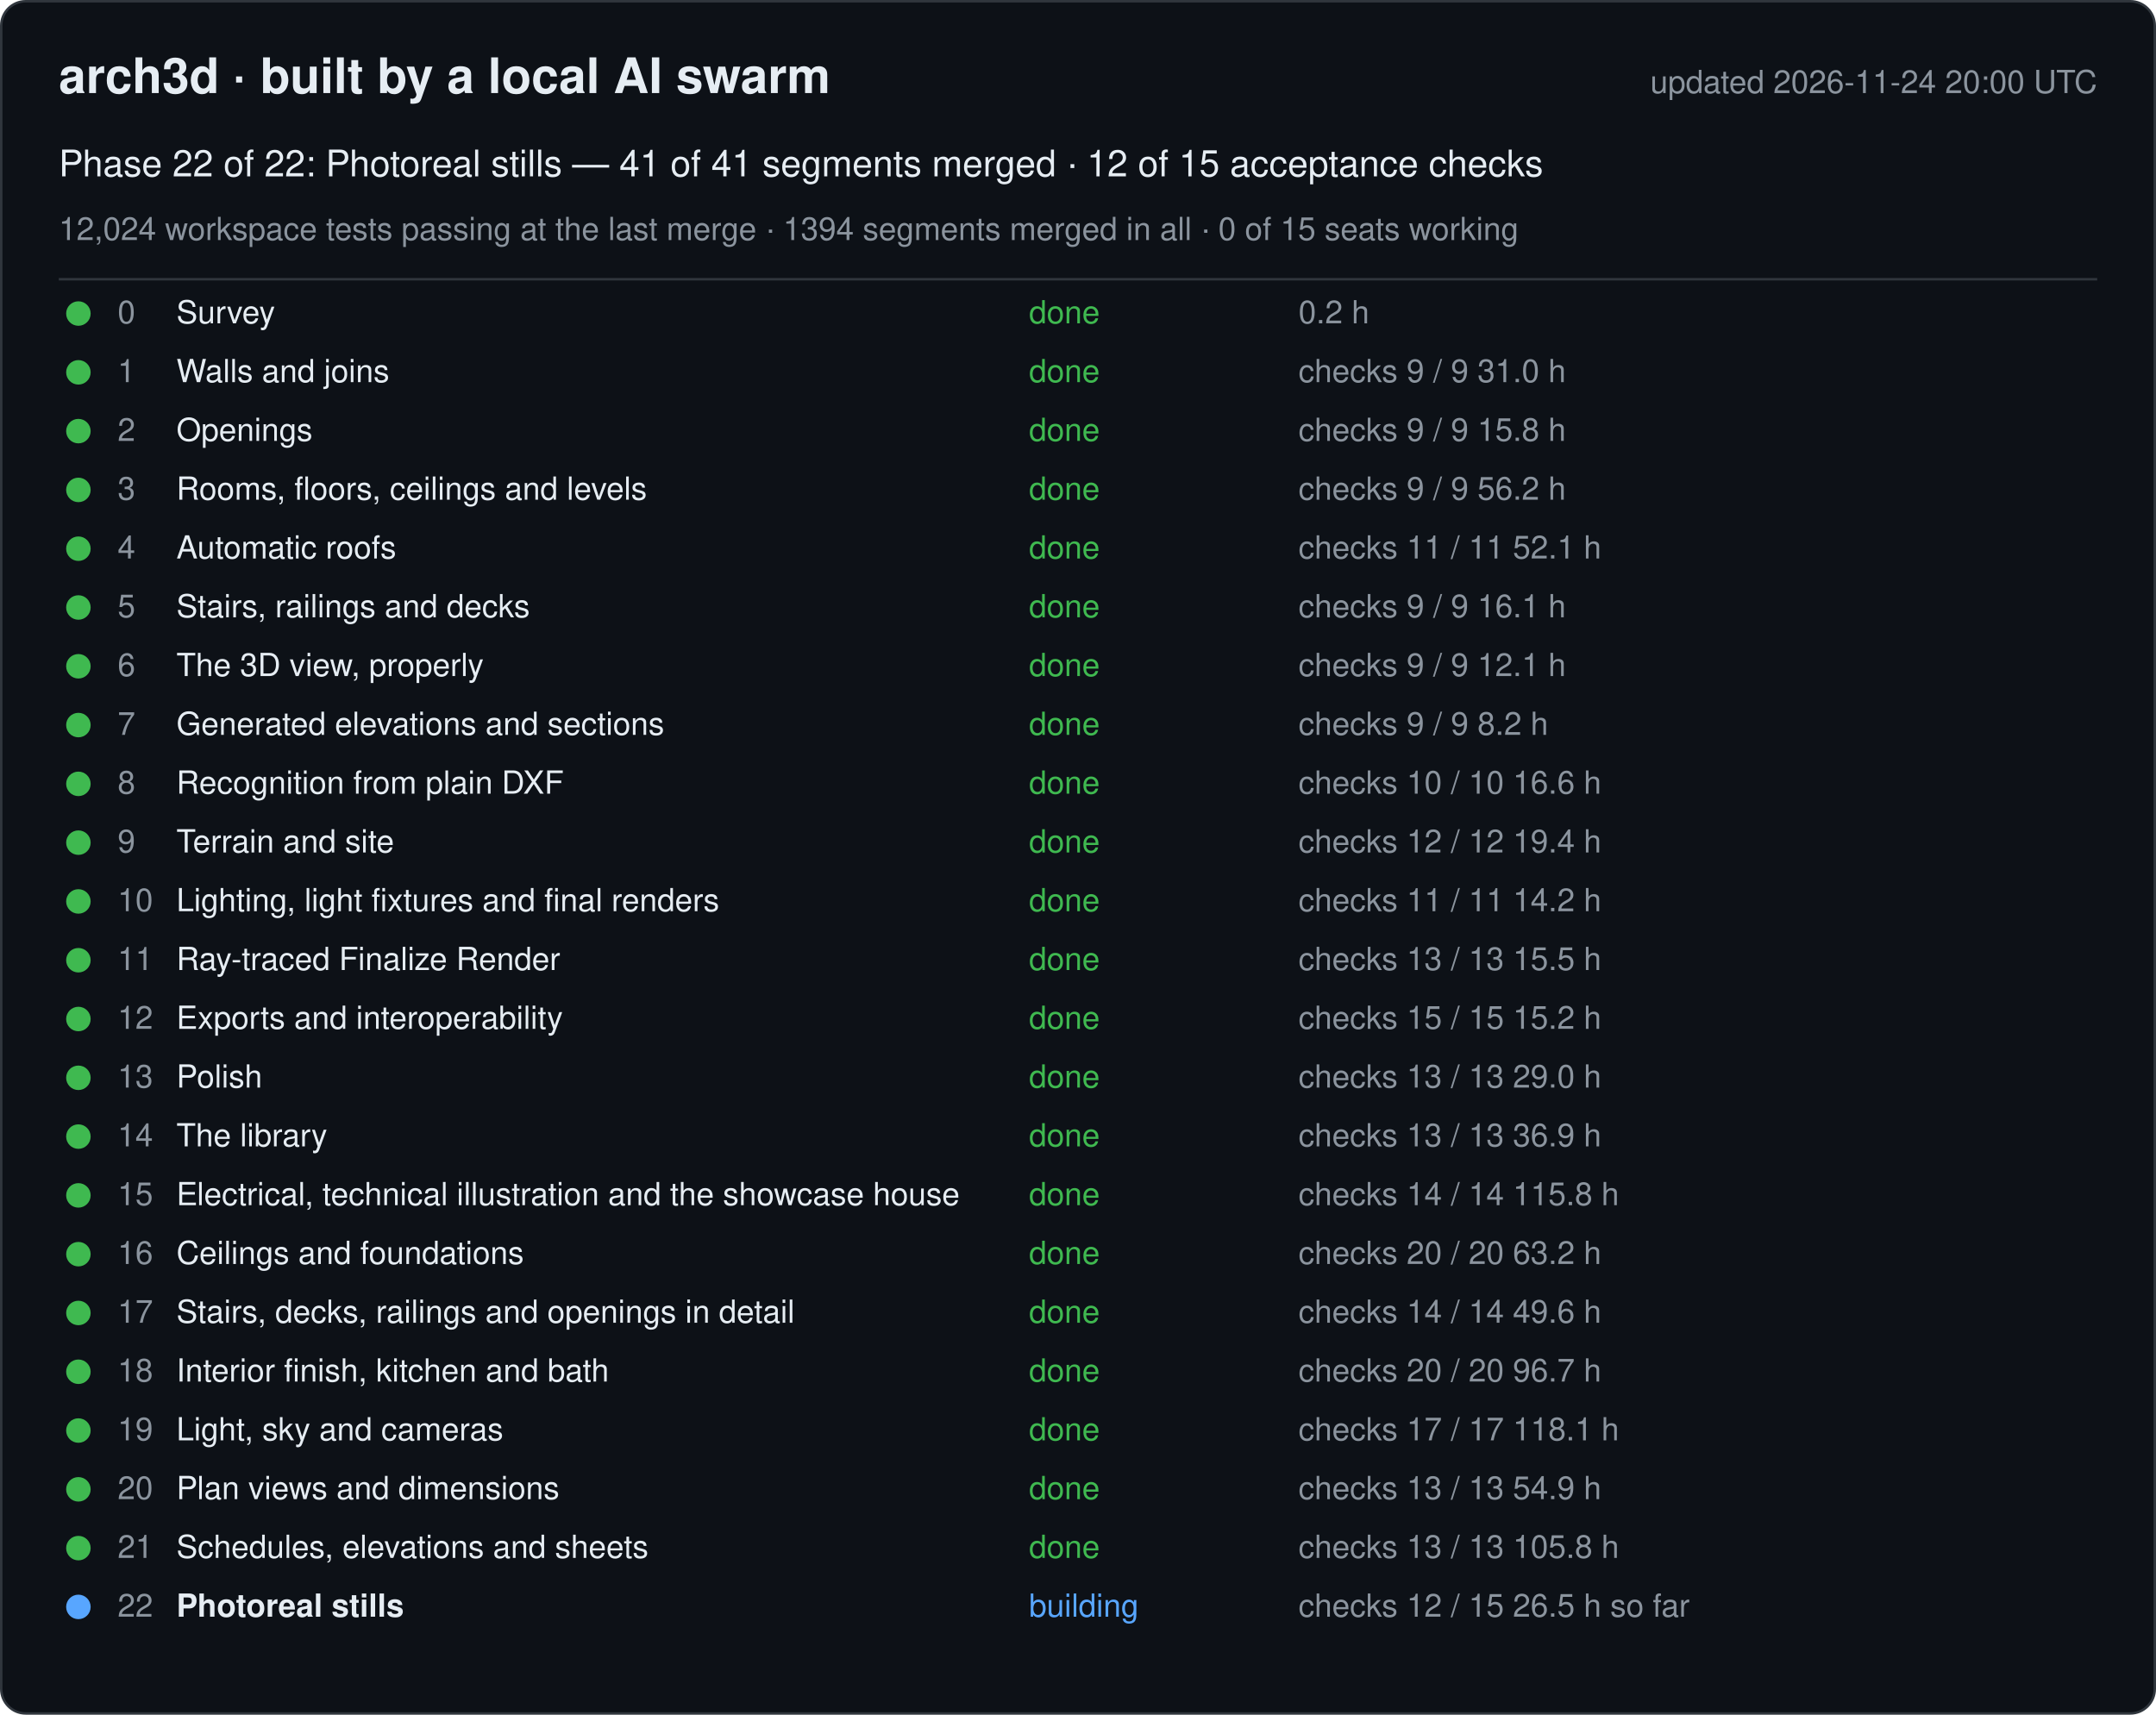
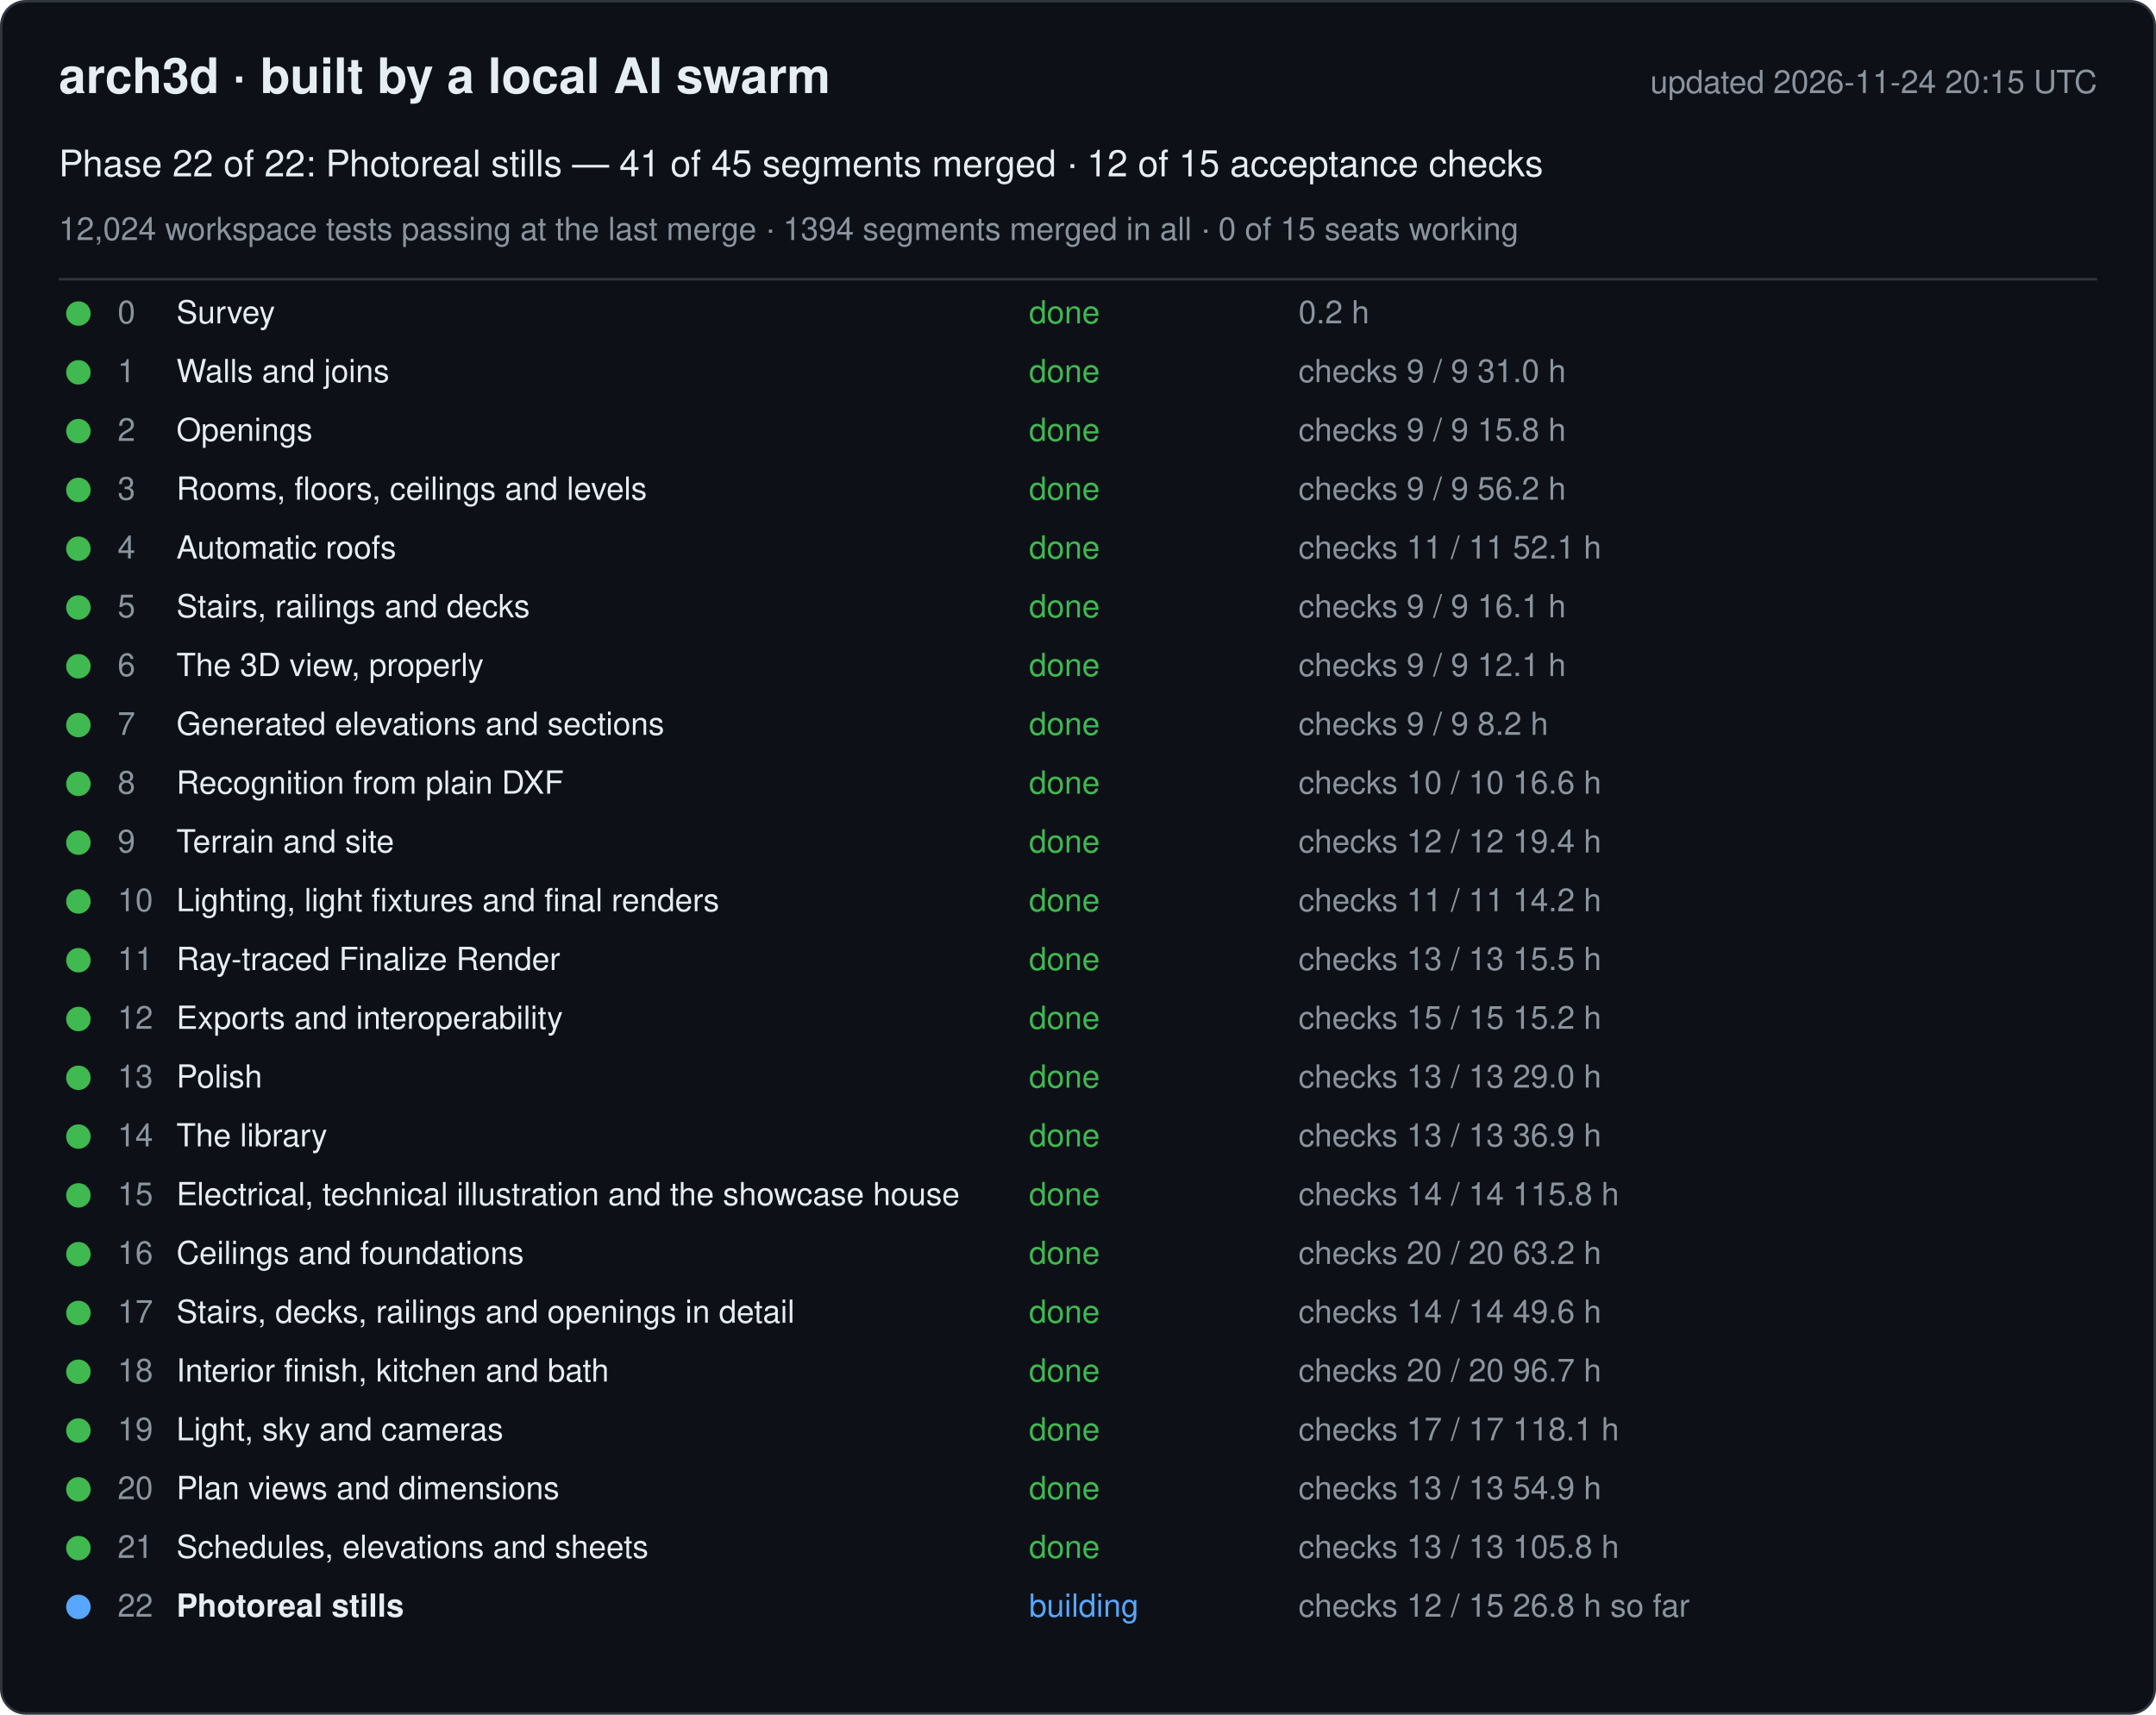
<svg xmlns="http://www.w3.org/2000/svg" width="880" height="700" viewBox="0 0 880 700" font-family="-apple-system, Segoe UI, Helvetica, Arial, sans-serif">
  <rect x="0.5" y="0.5" width="879" height="699" rx="10" fill="#0d1117" stroke="#30363d" />
  <text x="24" y="38" font-size="20" font-weight="600" fill="#e6edf3">arch3d · built by a local AI swarm</text>
-   <text x="856" y="38" font-size="13" fill="#8b949e" text-anchor="end">updated 2026-11-24 20:00 UTC</text>
-   <text x="24" y="72" font-size="15" fill="#e6edf3">Phase 22 of 22: Photoreal stills — 41 of 41 segments merged · 12 of 15 acceptance checks</text>
+   <text x="856" y="38" font-size="13" fill="#8b949e" text-anchor="end">updated 2026-11-24 20:15 UTC</text>
+   <text x="24" y="72" font-size="15" fill="#e6edf3">Phase 22 of 22: Photoreal stills — 41 of 45 segments merged · 12 of 15 acceptance checks</text>
  <text x="24" y="98" font-size="13" fill="#8b949e">12,024 workspace tests passing at the last merge · 1394 segments merged in all · 0 of 15 seats working</text>
  <line x1="24" y1="114" x2="856" y2="114" stroke="#30363d" />
  <g data-phase="0">
    <circle cx="32" cy="128" r="5" fill="#3fb950" />
    <text x="48" y="132" font-size="13" fill="#8b949e">0</text>
    <text x="72" y="132" font-size="13" fill="#e6edf3">Survey</text>
    <text x="420" y="132" font-size="13" fill="#3fb950">done</text>
    <text x="530" y="132" font-size="13" fill="#8b949e">0.2 h</text>
  </g>
  <g data-phase="1">
    <circle cx="32" cy="152" r="5" fill="#3fb950" />
    <text x="48" y="156" font-size="13" fill="#8b949e">1</text>
    <text x="72" y="156" font-size="13" fill="#e6edf3">Walls and joins</text>
    <text x="420" y="156" font-size="13" fill="#3fb950">done</text>
    <text x="530" y="156" font-size="13" fill="#8b949e">checks 9 / 9   31.0 h</text>
  </g>
  <g data-phase="2">
    <circle cx="32" cy="176" r="5" fill="#3fb950" />
    <text x="48" y="180" font-size="13" fill="#8b949e">2</text>
    <text x="72" y="180" font-size="13" fill="#e6edf3">Openings</text>
    <text x="420" y="180" font-size="13" fill="#3fb950">done</text>
    <text x="530" y="180" font-size="13" fill="#8b949e">checks 9 / 9   15.8 h</text>
  </g>
  <g data-phase="3">
    <circle cx="32" cy="200" r="5" fill="#3fb950" />
    <text x="48" y="204" font-size="13" fill="#8b949e">3</text>
    <text x="72" y="204" font-size="13" fill="#e6edf3">Rooms, floors, ceilings and levels</text>
    <text x="420" y="204" font-size="13" fill="#3fb950">done</text>
    <text x="530" y="204" font-size="13" fill="#8b949e">checks 9 / 9   56.2 h</text>
  </g>
  <g data-phase="4">
    <circle cx="32" cy="224" r="5" fill="#3fb950" />
    <text x="48" y="228" font-size="13" fill="#8b949e">4</text>
    <text x="72" y="228" font-size="13" fill="#e6edf3">Automatic roofs</text>
    <text x="420" y="228" font-size="13" fill="#3fb950">done</text>
    <text x="530" y="228" font-size="13" fill="#8b949e">checks 11 / 11   52.1 h</text>
  </g>
  <g data-phase="5">
    <circle cx="32" cy="248" r="5" fill="#3fb950" />
    <text x="48" y="252" font-size="13" fill="#8b949e">5</text>
    <text x="72" y="252" font-size="13" fill="#e6edf3">Stairs, railings and decks</text>
    <text x="420" y="252" font-size="13" fill="#3fb950">done</text>
    <text x="530" y="252" font-size="13" fill="#8b949e">checks 9 / 9   16.1 h</text>
  </g>
  <g data-phase="6">
    <circle cx="32" cy="272" r="5" fill="#3fb950" />
    <text x="48" y="276" font-size="13" fill="#8b949e">6</text>
    <text x="72" y="276" font-size="13" fill="#e6edf3">The 3D view, properly</text>
    <text x="420" y="276" font-size="13" fill="#3fb950">done</text>
    <text x="530" y="276" font-size="13" fill="#8b949e">checks 9 / 9   12.1 h</text>
  </g>
  <g data-phase="7">
    <circle cx="32" cy="296" r="5" fill="#3fb950" />
    <text x="48" y="300" font-size="13" fill="#8b949e">7</text>
    <text x="72" y="300" font-size="13" fill="#e6edf3">Generated elevations and sections</text>
    <text x="420" y="300" font-size="13" fill="#3fb950">done</text>
    <text x="530" y="300" font-size="13" fill="#8b949e">checks 9 / 9   8.2 h</text>
  </g>
  <g data-phase="8">
    <circle cx="32" cy="320" r="5" fill="#3fb950" />
    <text x="48" y="324" font-size="13" fill="#8b949e">8</text>
    <text x="72" y="324" font-size="13" fill="#e6edf3">Recognition from plain DXF</text>
    <text x="420" y="324" font-size="13" fill="#3fb950">done</text>
    <text x="530" y="324" font-size="13" fill="#8b949e">checks 10 / 10   16.6 h</text>
  </g>
  <g data-phase="9">
    <circle cx="32" cy="344" r="5" fill="#3fb950" />
    <text x="48" y="348" font-size="13" fill="#8b949e">9</text>
    <text x="72" y="348" font-size="13" fill="#e6edf3">Terrain and site</text>
    <text x="420" y="348" font-size="13" fill="#3fb950">done</text>
    <text x="530" y="348" font-size="13" fill="#8b949e">checks 12 / 12   19.4 h</text>
  </g>
  <g data-phase="10">
    <circle cx="32" cy="368" r="5" fill="#3fb950" />
    <text x="48" y="372" font-size="13" fill="#8b949e">10</text>
    <text x="72" y="372" font-size="13" fill="#e6edf3">Lighting, light fixtures and final renders</text>
    <text x="420" y="372" font-size="13" fill="#3fb950">done</text>
    <text x="530" y="372" font-size="13" fill="#8b949e">checks 11 / 11   14.2 h</text>
  </g>
  <g data-phase="11">
    <circle cx="32" cy="392" r="5" fill="#3fb950" />
    <text x="48" y="396" font-size="13" fill="#8b949e">11</text>
    <text x="72" y="396" font-size="13" fill="#e6edf3">Ray-traced Finalize Render</text>
    <text x="420" y="396" font-size="13" fill="#3fb950">done</text>
    <text x="530" y="396" font-size="13" fill="#8b949e">checks 13 / 13   15.5 h</text>
  </g>
  <g data-phase="12">
    <circle cx="32" cy="416" r="5" fill="#3fb950" />
    <text x="48" y="420" font-size="13" fill="#8b949e">12</text>
    <text x="72" y="420" font-size="13" fill="#e6edf3">Exports and interoperability</text>
    <text x="420" y="420" font-size="13" fill="#3fb950">done</text>
    <text x="530" y="420" font-size="13" fill="#8b949e">checks 15 / 15   15.2 h</text>
  </g>
  <g data-phase="13">
    <circle cx="32" cy="440" r="5" fill="#3fb950" />
    <text x="48" y="444" font-size="13" fill="#8b949e">13</text>
    <text x="72" y="444" font-size="13" fill="#e6edf3">Polish</text>
    <text x="420" y="444" font-size="13" fill="#3fb950">done</text>
    <text x="530" y="444" font-size="13" fill="#8b949e">checks 13 / 13   29.0 h</text>
  </g>
  <g data-phase="14">
    <circle cx="32" cy="464" r="5" fill="#3fb950" />
    <text x="48" y="468" font-size="13" fill="#8b949e">14</text>
    <text x="72" y="468" font-size="13" fill="#e6edf3">The library</text>
    <text x="420" y="468" font-size="13" fill="#3fb950">done</text>
    <text x="530" y="468" font-size="13" fill="#8b949e">checks 13 / 13   36.9 h</text>
  </g>
  <g data-phase="15">
    <circle cx="32" cy="488" r="5" fill="#3fb950" />
    <text x="48" y="492" font-size="13" fill="#8b949e">15</text>
    <text x="72" y="492" font-size="13" fill="#e6edf3">Electrical, technical illustration and the showcase house</text>
    <text x="420" y="492" font-size="13" fill="#3fb950">done</text>
    <text x="530" y="492" font-size="13" fill="#8b949e">checks 14 / 14   115.8 h</text>
  </g>
  <g data-phase="16">
    <circle cx="32" cy="512" r="5" fill="#3fb950" />
    <text x="48" y="516" font-size="13" fill="#8b949e">16</text>
    <text x="72" y="516" font-size="13" fill="#e6edf3">Ceilings and foundations</text>
    <text x="420" y="516" font-size="13" fill="#3fb950">done</text>
    <text x="530" y="516" font-size="13" fill="#8b949e">checks 20 / 20   63.2 h</text>
  </g>
  <g data-phase="17">
    <circle cx="32" cy="536" r="5" fill="#3fb950" />
    <text x="48" y="540" font-size="13" fill="#8b949e">17</text>
    <text x="72" y="540" font-size="13" fill="#e6edf3">Stairs, decks, railings and openings in detail</text>
    <text x="420" y="540" font-size="13" fill="#3fb950">done</text>
    <text x="530" y="540" font-size="13" fill="#8b949e">checks 14 / 14   49.6 h</text>
  </g>
  <g data-phase="18">
    <circle cx="32" cy="560" r="5" fill="#3fb950" />
    <text x="48" y="564" font-size="13" fill="#8b949e">18</text>
    <text x="72" y="564" font-size="13" fill="#e6edf3">Interior finish, kitchen and bath</text>
    <text x="420" y="564" font-size="13" fill="#3fb950">done</text>
    <text x="530" y="564" font-size="13" fill="#8b949e">checks 20 / 20   96.7 h</text>
  </g>
  <g data-phase="19">
    <circle cx="32" cy="584" r="5" fill="#3fb950" />
    <text x="48" y="588" font-size="13" fill="#8b949e">19</text>
    <text x="72" y="588" font-size="13" fill="#e6edf3">Light, sky and cameras</text>
    <text x="420" y="588" font-size="13" fill="#3fb950">done</text>
    <text x="530" y="588" font-size="13" fill="#8b949e">checks 17 / 17   118.1 h</text>
  </g>
  <g data-phase="20">
    <circle cx="32" cy="608" r="5" fill="#3fb950" />
    <text x="48" y="612" font-size="13" fill="#8b949e">20</text>
    <text x="72" y="612" font-size="13" fill="#e6edf3">Plan views and dimensions</text>
    <text x="420" y="612" font-size="13" fill="#3fb950">done</text>
    <text x="530" y="612" font-size="13" fill="#8b949e">checks 13 / 13   54.9 h</text>
  </g>
  <g data-phase="21">
    <circle cx="32" cy="632" r="5" fill="#3fb950" />
    <text x="48" y="636" font-size="13" fill="#8b949e">21</text>
    <text x="72" y="636" font-size="13" fill="#e6edf3">Schedules, elevations and sheets</text>
    <text x="420" y="636" font-size="13" fill="#3fb950">done</text>
    <text x="530" y="636" font-size="13" fill="#8b949e">checks 13 / 13   105.8 h</text>
  </g>
  <g data-phase="22">
    <circle cx="32" cy="656" r="5" fill="#58a6ff" />
    <text x="48" y="660" font-size="13" fill="#8b949e">22</text>
    <text x="72" y="660" font-size="13" fill="#e6edf3" font-weight="600">Photoreal stills</text>
    <text x="420" y="660" font-size="13" fill="#58a6ff">building</text>
-     <text x="530" y="660" font-size="13" fill="#8b949e">checks 12 / 15   26.5 h so far</text>
+     <text x="530" y="660" font-size="13" fill="#8b949e">checks 12 / 15   26.8 h so far</text>
  </g>
</svg>
